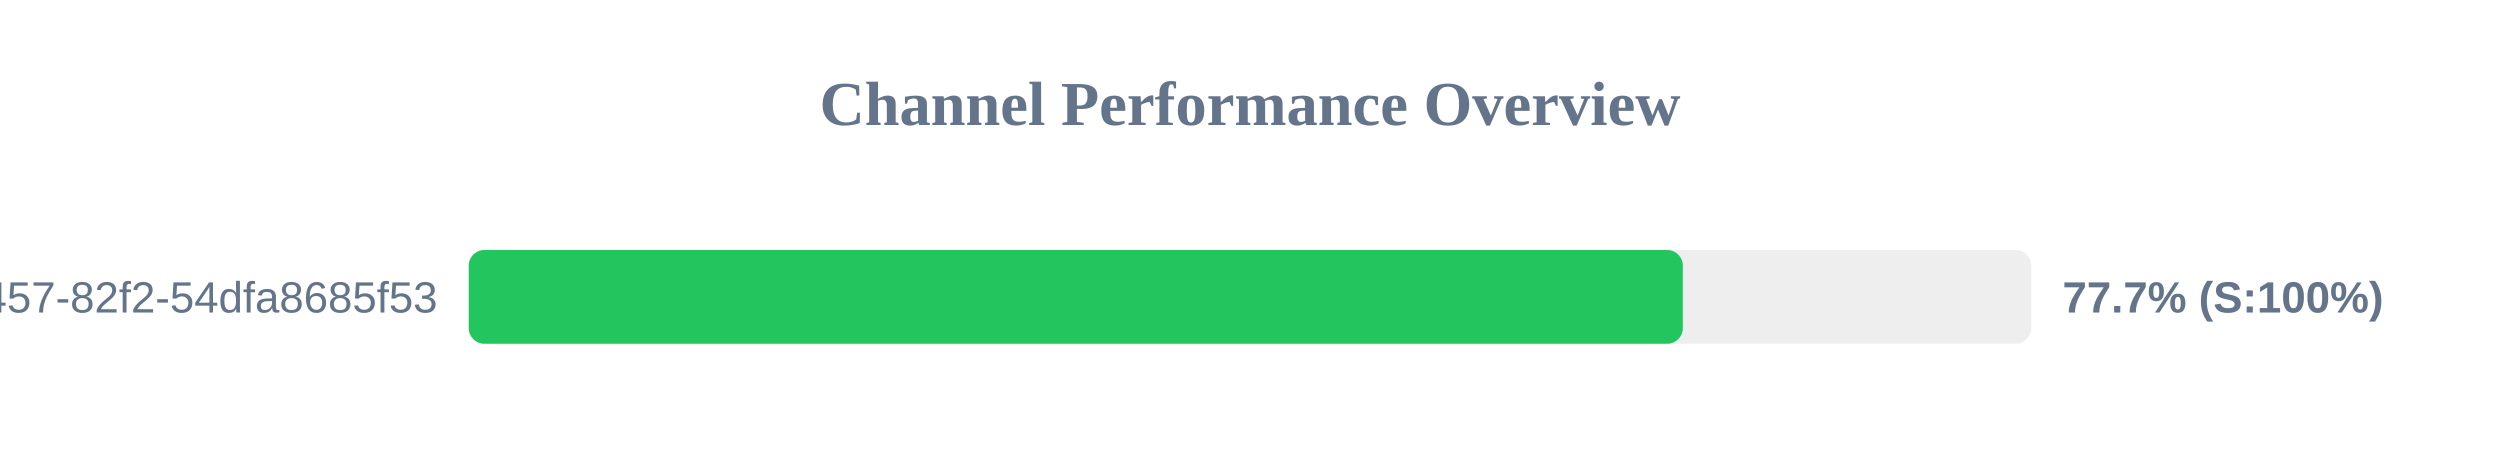
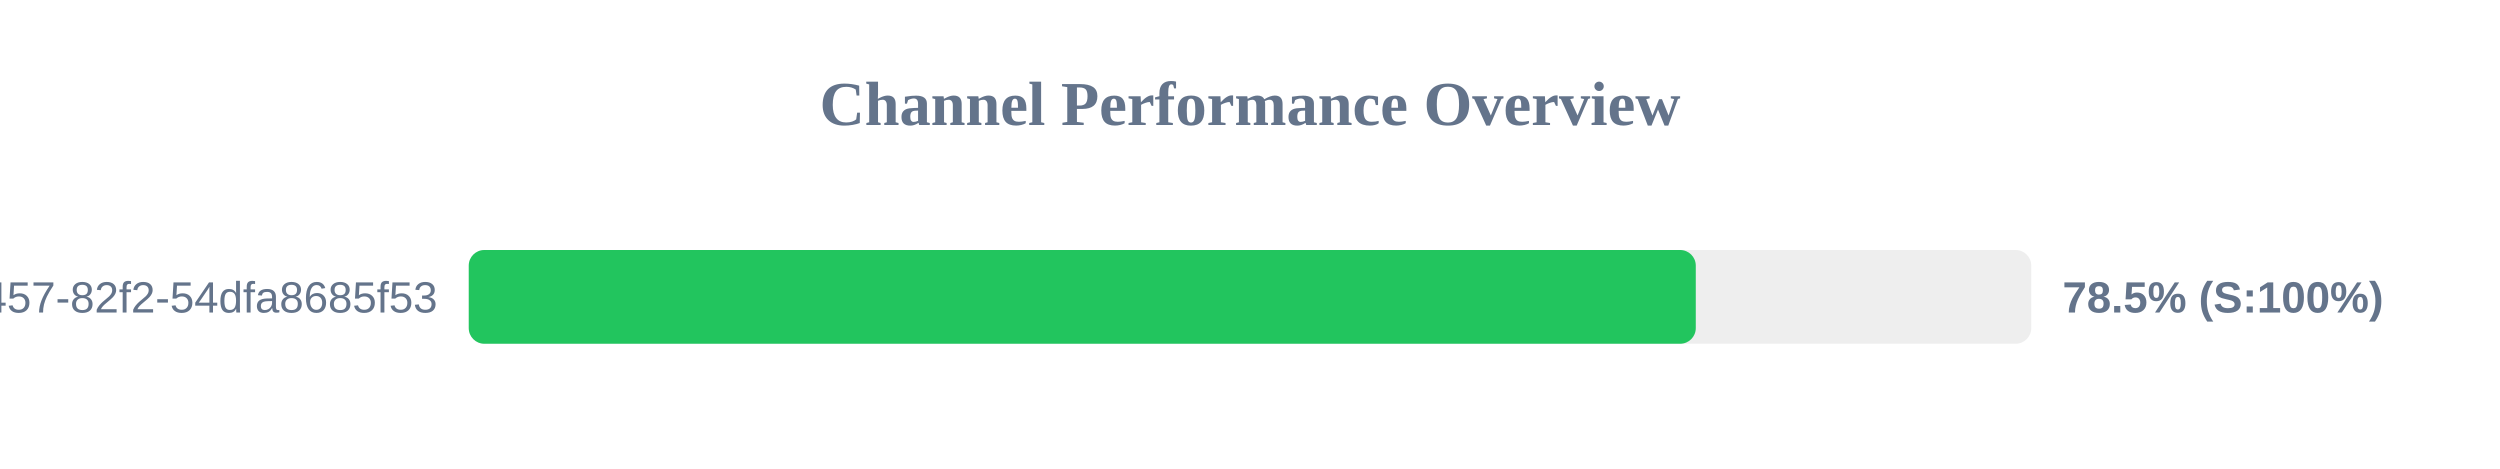
<svg xmlns="http://www.w3.org/2000/svg" width="800" height="150" version="1.1">
  <style>
        .row { font: 14px Arial; fill: #64748b; }
        .score { font: bold 14px Arial; fill: #64748b; }
    </style>
  <text x="400" y="40" text-anchor="middle" font-size="20px" font-weight="bold" fill="#64748b">Channel Performance Overview</text>
  <rect x="150" y="80" width="500" height="30" fill="#eee" rx="5" />
-   <rect x="150" y="80" width="388.5" height="30" fill="#22c55e" rx="5" />
+   <rect x="150" y="80" width="392.65" height="30" fill="#22c55e" rx="5" />
  <text x="140" y="100" text-anchor="end" class="row">?uuid=413c8b50-96bf-4457-82f2-54dfa8685f53</text>
-   <text x="660" y="100" text-anchor="start" class="score">77.7% (S:100%)</text>
+   <text x="660" y="100" text-anchor="start" class="score">78.5% (S:100%)</text>
</svg>
